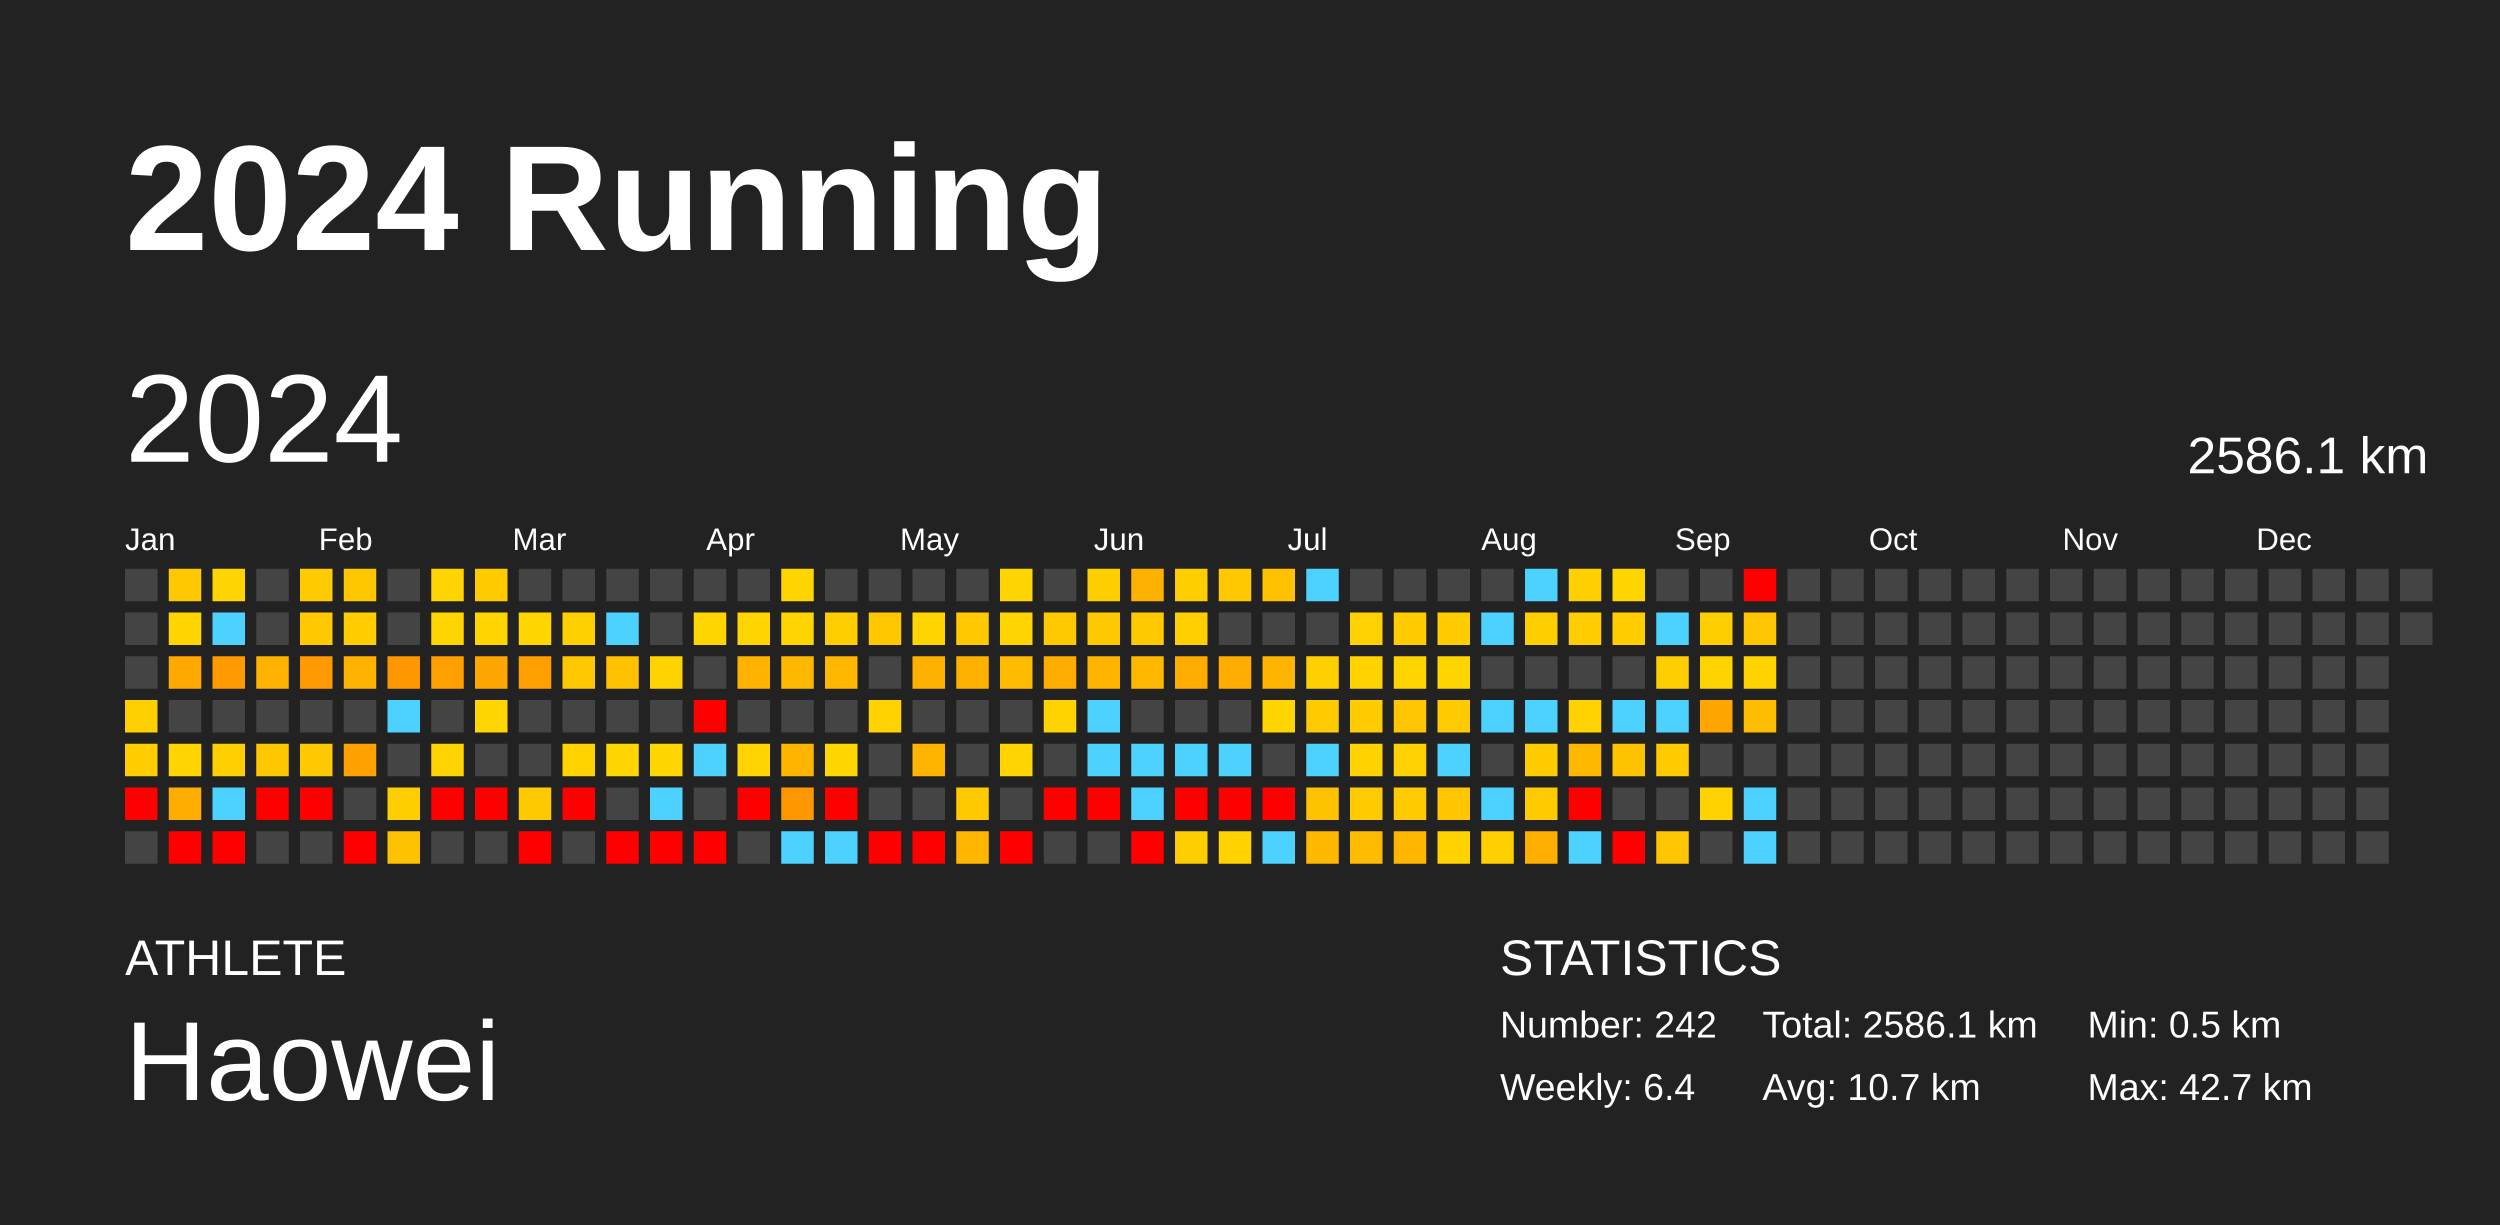
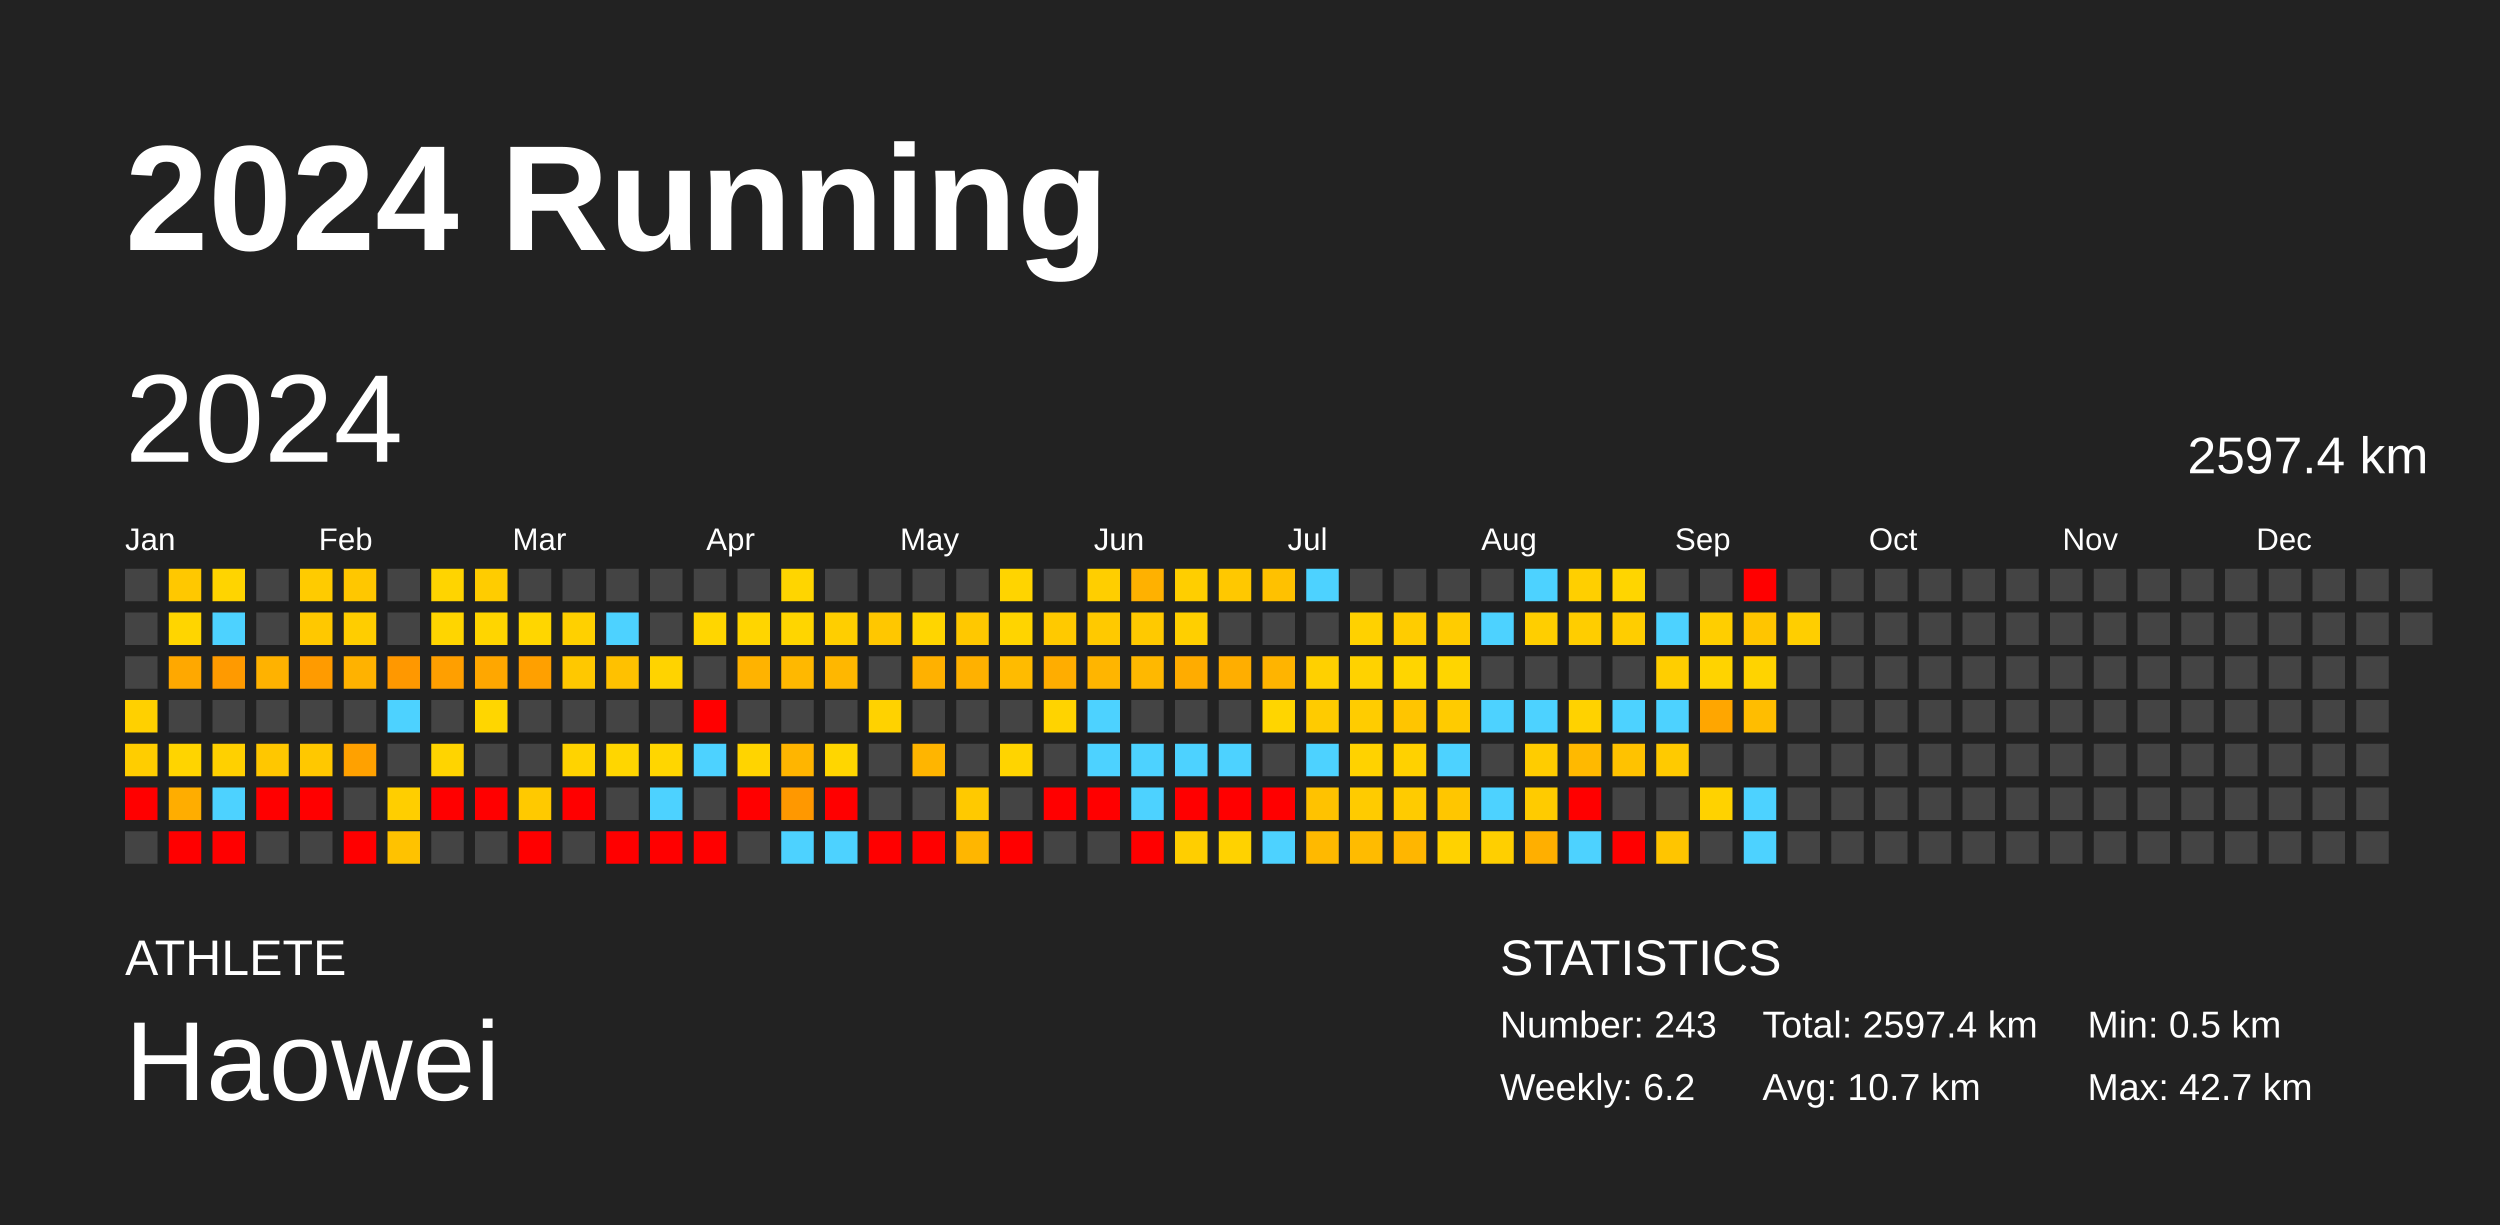
<svg xmlns="http://www.w3.org/2000/svg" baseProfile="full" height="98mm" version="1.1" viewBox="0,0,200,98" width="200mm">
  <defs />
  <rect fill="#222222" height="98" width="200" x="0" y="0" />
  <text fill="#FFFFFF" style="font-size:12px; font-family:Arial; font-weight:bold;" x="10" y="20">2024 Running</text>
  <text fill="#FFFFFF" style="font-size:4px; font-family:Arial" x="10" y="78">ATHLETE</text>
  <text fill="#FFFFFF" style="font-size:9px; font-family:Arial" x="10" y="88">Haowei</text>
  <text fill="#FFFFFF" style="font-size:4px; font-family:Arial" x="120" y="78">STATISTICS</text>
-   <text fill="#FFFFFF" style="font-size:3px; font-family:Arial" x="120" y="83">Number: 242</text>
-   <text fill="#FFFFFF" style="font-size:3px; font-family:Arial" x="120" y="88">Weekly: 6.4</text>
-   <text fill="#FFFFFF" style="font-size:3px; font-family:Arial" x="141" y="83">Total: 2586.1 km</text>
+   <text fill="#FFFFFF" style="font-size:3px; font-family:Arial" x="120" y="83">Number: 243</text>
+   <text fill="#FFFFFF" style="font-size:3px; font-family:Arial" x="120" y="88">Weekly: 6.2</text>
+   <text fill="#FFFFFF" style="font-size:3px; font-family:Arial" x="141" y="83">Total: 2597.4 km</text>
  <text fill="#FFFFFF" style="font-size:3px; font-family:Arial" x="141" y="88">Avg: 10.7 km</text>
  <text fill="#FFFFFF" style="font-size:3px; font-family:Arial" x="167" y="83">Min: 0.5 km</text>
  <text fill="#FFFFFF" style="font-size:3px; font-family:Arial" x="167" y="88">Max: 42.7 km</text>
  <text dominant-baseline="hanging" fill="#FFFFFF" style="font-size:10.0px; font-family:Arial;" x="10" y="30">2024</text>
-   <text dominant-baseline="hanging" fill="#FFFFFF" style="font-size:4.125px; font-family:Arial;" x="175" y="35">2586.1 km</text>
+   <text dominant-baseline="hanging" fill="#FFFFFF" style="font-size:4.125px; font-family:Arial;" x="175" y="35">2597.4 km</text>
  <text fill="#FFFFFF" style="font-size:2.5px; font-family:Arial" x="10.0" y="44">Jan</text>
  <text fill="#FFFFFF" style="font-size:2.5px; font-family:Arial" x="25.5" y="44">Feb</text>
  <text fill="#FFFFFF" style="font-size:2.5px; font-family:Arial" x="41.0" y="44">Mar</text>
  <text fill="#FFFFFF" style="font-size:2.5px; font-family:Arial" x="56.5" y="44">Apr</text>
  <text fill="#FFFFFF" style="font-size:2.5px; font-family:Arial" x="72.0" y="44">May</text>
  <text fill="#FFFFFF" style="font-size:2.5px; font-family:Arial" x="87.5" y="44">Jun</text>
  <text fill="#FFFFFF" style="font-size:2.5px; font-family:Arial" x="103.0" y="44">Jul</text>
  <text fill="#FFFFFF" style="font-size:2.5px; font-family:Arial" x="118.5" y="44">Aug</text>
  <text fill="#FFFFFF" style="font-size:2.5px; font-family:Arial" x="134.0" y="44">Sep</text>
  <text fill="#FFFFFF" style="font-size:2.5px; font-family:Arial" x="149.5" y="44">Oct</text>
  <text fill="#FFFFFF" style="font-size:2.5px; font-family:Arial" x="165.0" y="44">Nov</text>
  <text fill="#FFFFFF" style="font-size:2.5px; font-family:Arial" x="180.5" y="44">Dec</text>
  <rect fill="#444444" height="2.6" width="2.6" x="10.0" y="45.5" />
  <rect fill="#444444" height="2.6" width="2.6" x="10.0" y="49.0" />
  <rect fill="#444444" height="2.6" width="2.6" x="10.0" y="52.5" />
  <rect fill="#ffd000" height="2.6" width="2.6" x="10.0" y="56.0" />
  <rect fill="#ffcd00" height="2.6" width="2.6" x="10.0" y="59.5" />
  <rect fill="red" height="2.6" width="2.6" x="10.0" y="63.0" />
  <rect fill="#444444" height="2.6" width="2.6" x="10.0" y="66.5" />
  <rect fill="#ffc800" height="2.6" width="2.6" x="13.5" y="45.5" />
  <rect fill="#ffd500" height="2.6" width="2.6" x="13.5" y="49.0" />
  <rect fill="#ffa800" height="2.6" width="2.6" x="13.5" y="52.5" />
  <rect fill="#444444" height="2.6" width="2.6" x="13.5" y="56.0" />
  <rect fill="#ffd400" height="2.6" width="2.6" x="13.5" y="59.5" />
  <rect fill="#ffad00" height="2.6" width="2.6" x="13.5" y="63.0" />
  <rect fill="red" height="2.6" width="2.6" x="13.5" y="66.5" />
  <rect fill="#ffd400" height="2.6" width="2.6" x="17.0" y="45.5" />
  <rect fill="#4dd2ff" height="2.6" width="2.6" x="17.0" y="49.0" />
  <rect fill="#ff9a00" height="2.6" width="2.6" x="17.0" y="52.5" />
  <rect fill="#444444" height="2.6" width="2.6" x="17.0" y="56.0" />
  <rect fill="#ffd000" height="2.6" width="2.6" x="17.0" y="59.5" />
  <rect fill="#4dd2ff" height="2.6" width="2.6" x="17.0" y="63.0" />
  <rect fill="red" height="2.6" width="2.6" x="17.0" y="66.5" />
  <rect fill="#444444" height="2.6" width="2.6" x="20.5" y="45.5" />
  <rect fill="#444444" height="2.6" width="2.6" x="20.5" y="49.0" />
  <rect fill="#ffb200" height="2.6" width="2.6" x="20.5" y="52.5" />
  <rect fill="#444444" height="2.6" width="2.6" x="20.5" y="56.0" />
  <rect fill="#ffc700" height="2.6" width="2.6" x="20.5" y="59.5" />
  <rect fill="red" height="2.6" width="2.6" x="20.5" y="63.0" />
  <rect fill="#444444" height="2.6" width="2.6" x="20.5" y="66.5" />
  <rect fill="#ffcb00" height="2.6" width="2.6" x="24.0" y="45.5" />
  <rect fill="#ffc800" height="2.6" width="2.6" x="24.0" y="49.0" />
  <rect fill="#ff9b00" height="2.6" width="2.6" x="24.0" y="52.5" />
  <rect fill="#444444" height="2.6" width="2.6" x="24.0" y="56.0" />
  <rect fill="#ffc800" height="2.6" width="2.6" x="24.0" y="59.5" />
  <rect fill="red" height="2.6" width="2.6" x="24.0" y="63.0" />
  <rect fill="#444444" height="2.6" width="2.6" x="24.0" y="66.5" />
  <rect fill="#ffc700" height="2.6" width="2.6" x="27.5" y="45.5" />
  <rect fill="#ffcd00" height="2.6" width="2.6" x="27.5" y="49.0" />
  <rect fill="#ffb200" height="2.6" width="2.6" x="27.5" y="52.5" />
  <rect fill="#444444" height="2.6" width="2.6" x="27.5" y="56.0" />
  <rect fill="#ffa100" height="2.6" width="2.6" x="27.5" y="59.5" />
  <rect fill="#444444" height="2.6" width="2.6" x="27.5" y="63.0" />
  <rect fill="red" height="2.6" width="2.6" x="27.5" y="66.5" />
  <rect fill="#444444" height="2.6" width="2.6" x="31.0" y="45.5" />
  <rect fill="#444444" height="2.6" width="2.6" x="31.0" y="49.0" />
  <rect fill="#ff9800" height="2.6" width="2.6" x="31.0" y="52.5" />
  <rect fill="#4dd2ff" height="2.6" width="2.6" x="31.0" y="56.0" />
  <rect fill="#444444" height="2.6" width="2.6" x="31.0" y="59.5" />
  <rect fill="#ffce00" height="2.6" width="2.6" x="31.0" y="63.0" />
  <rect fill="#ffc200" height="2.6" width="2.6" x="31.0" y="66.5" />
  <rect fill="#ffd400" height="2.6" width="2.6" x="34.5" y="45.5" />
  <rect fill="#ffd500" height="2.6" width="2.6" x="34.5" y="49.0" />
  <rect fill="#ff9f00" height="2.6" width="2.6" x="34.5" y="52.5" />
  <rect fill="#444444" height="2.6" width="2.6" x="34.5" y="56.0" />
  <rect fill="#ffd400" height="2.6" width="2.6" x="34.5" y="59.5" />
  <rect fill="red" height="2.6" width="2.6" x="34.5" y="63.0" />
  <rect fill="#444444" height="2.6" width="2.6" x="34.5" y="66.5" />
  <rect fill="#ffcc00" height="2.6" width="2.6" x="38.0" y="45.5" />
  <rect fill="#ffd500" height="2.6" width="2.6" x="38.0" y="49.0" />
  <rect fill="#ffa700" height="2.6" width="2.6" x="38.0" y="52.5" />
  <rect fill="#ffd600" height="2.6" width="2.6" x="38.0" y="56.0" />
  <rect fill="#444444" height="2.6" width="2.6" x="38.0" y="59.5" />
  <rect fill="red" height="2.6" width="2.6" x="38.0" y="63.0" />
  <rect fill="#444444" height="2.6" width="2.6" x="38.0" y="66.5" />
  <rect fill="#444444" height="2.6" width="2.6" x="41.5" y="45.5" />
  <rect fill="#ffd600" height="2.6" width="2.6" x="41.5" y="49.0" />
  <rect fill="#ffa000" height="2.6" width="2.6" x="41.5" y="52.5" />
  <rect fill="#444444" height="2.6" width="2.6" x="41.5" y="56.0" />
  <rect fill="#444444" height="2.6" width="2.6" x="41.5" y="59.5" />
  <rect fill="#ffc900" height="2.6" width="2.6" x="41.5" y="63.0" />
  <rect fill="red" height="2.6" width="2.6" x="41.5" y="66.5" />
  <rect fill="#444444" height="2.6" width="2.6" x="45.0" y="45.5" />
  <rect fill="#ffd000" height="2.6" width="2.6" x="45.0" y="49.0" />
  <rect fill="#ffc800" height="2.6" width="2.6" x="45.0" y="52.5" />
  <rect fill="#444444" height="2.6" width="2.6" x="45.0" y="56.0" />
  <rect fill="#ffd300" height="2.6" width="2.6" x="45.0" y="59.5" />
  <rect fill="red" height="2.6" width="2.6" x="45.0" y="63.0" />
  <rect fill="#444444" height="2.6" width="2.6" x="45.0" y="66.5" />
  <rect fill="#444444" height="2.6" width="2.6" x="48.5" y="45.5" />
  <rect fill="#4dd2ff" height="2.6" width="2.6" x="48.5" y="49.0" />
  <rect fill="#ffc100" height="2.6" width="2.6" x="48.5" y="52.5" />
  <rect fill="#444444" height="2.6" width="2.6" x="48.5" y="56.0" />
  <rect fill="#ffd600" height="2.6" width="2.6" x="48.5" y="59.5" />
  <rect fill="#444444" height="2.6" width="2.6" x="48.5" y="63.0" />
  <rect fill="red" height="2.6" width="2.6" x="48.5" y="66.5" />
  <rect fill="#444444" height="2.6" width="2.6" x="52.0" y="45.5" />
  <rect fill="#444444" height="2.6" width="2.6" x="52.0" y="49.0" />
  <rect fill="#ffd300" height="2.6" width="2.6" x="52.0" y="52.5" />
  <rect fill="#444444" height="2.6" width="2.6" x="52.0" y="56.0" />
  <rect fill="#ffd600" height="2.6" width="2.6" x="52.0" y="59.5" />
  <rect fill="#4dd2ff" height="2.6" width="2.6" x="52.0" y="63.0" />
  <rect fill="red" height="2.6" width="2.6" x="52.0" y="66.5" />
  <rect fill="#444444" height="2.6" width="2.6" x="55.5" y="45.5" />
  <rect fill="#ffd600" height="2.6" width="2.6" x="55.5" y="49.0" />
  <rect fill="#444444" height="2.6" width="2.6" x="55.5" y="52.5" />
  <rect fill="red" height="2.6" width="2.6" x="55.5" y="56.0" />
  <rect fill="#4dd2ff" height="2.6" width="2.6" x="55.5" y="59.5" />
  <rect fill="#444444" height="2.6" width="2.6" x="55.5" y="63.0" />
  <rect fill="red" height="2.6" width="2.6" x="55.5" y="66.5" />
  <rect fill="#444444" height="2.6" width="2.6" x="59.0" y="45.5" />
  <rect fill="#ffd500" height="2.6" width="2.6" x="59.0" y="49.0" />
  <rect fill="#ffb300" height="2.6" width="2.6" x="59.0" y="52.5" />
  <rect fill="#444444" height="2.6" width="2.6" x="59.0" y="56.0" />
  <rect fill="#ffd400" height="2.6" width="2.6" x="59.0" y="59.5" />
  <rect fill="red" height="2.6" width="2.6" x="59.0" y="63.0" />
  <rect fill="#444444" height="2.6" width="2.6" x="59.0" y="66.5" />
  <rect fill="#ffd500" height="2.6" width="2.6" x="62.5" y="45.5" />
  <rect fill="#ffd500" height="2.6" width="2.6" x="62.5" y="49.0" />
  <rect fill="#ffb800" height="2.6" width="2.6" x="62.5" y="52.5" />
  <rect fill="#444444" height="2.6" width="2.6" x="62.5" y="56.0" />
  <rect fill="#ffb500" height="2.6" width="2.6" x="62.5" y="59.5" />
  <rect fill="#ff9800" height="2.6" width="2.6" x="62.5" y="63.0" />
  <rect fill="#4dd2ff" height="2.6" width="2.6" x="62.5" y="66.5" />
  <rect fill="#444444" height="2.6" width="2.6" x="66.0" y="45.5" />
  <rect fill="#ffce00" height="2.6" width="2.6" x="66.0" y="49.0" />
  <rect fill="#ffb700" height="2.6" width="2.6" x="66.0" y="52.5" />
  <rect fill="#444444" height="2.6" width="2.6" x="66.0" y="56.0" />
  <rect fill="#ffd600" height="2.6" width="2.6" x="66.0" y="59.5" />
  <rect fill="red" height="2.6" width="2.6" x="66.0" y="63.0" />
  <rect fill="#4dd2ff" height="2.6" width="2.6" x="66.0" y="66.5" />
  <rect fill="#444444" height="2.6" width="2.6" x="69.5" y="45.5" />
  <rect fill="#ffc700" height="2.6" width="2.6" x="69.5" y="49.0" />
  <rect fill="#444444" height="2.6" width="2.6" x="69.5" y="52.5" />
  <rect fill="#ffd200" height="2.6" width="2.6" x="69.5" y="56.0" />
  <rect fill="#444444" height="2.6" width="2.6" x="69.5" y="59.5" />
  <rect fill="#444444" height="2.6" width="2.6" x="69.5" y="63.0" />
  <rect fill="red" height="2.6" width="2.6" x="69.5" y="66.5" />
  <rect fill="#444444" height="2.6" width="2.6" x="73.0" y="45.5" />
  <rect fill="#ffd500" height="2.6" width="2.6" x="73.0" y="49.0" />
  <rect fill="#ffb100" height="2.6" width="2.6" x="73.0" y="52.5" />
  <rect fill="#444444" height="2.6" width="2.6" x="73.0" y="56.0" />
  <rect fill="#ffb500" height="2.6" width="2.6" x="73.0" y="59.5" />
  <rect fill="#444444" height="2.6" width="2.6" x="73.0" y="63.0" />
  <rect fill="red" height="2.6" width="2.6" x="73.0" y="66.5" />
  <rect fill="#444444" height="2.6" width="2.6" x="76.5" y="45.5" />
  <rect fill="#ffc800" height="2.6" width="2.6" x="76.5" y="49.0" />
  <rect fill="#ffb100" height="2.6" width="2.6" x="76.5" y="52.5" />
  <rect fill="#444444" height="2.6" width="2.6" x="76.5" y="56.0" />
  <rect fill="#444444" height="2.6" width="2.6" x="76.5" y="59.5" />
  <rect fill="#ffc900" height="2.6" width="2.6" x="76.5" y="63.0" />
  <rect fill="#ffb600" height="2.6" width="2.6" x="76.5" y="66.5" />
  <rect fill="#ffd400" height="2.6" width="2.6" x="80.0" y="45.5" />
  <rect fill="#ffd400" height="2.6" width="2.6" x="80.0" y="49.0" />
  <rect fill="#ffbb00" height="2.6" width="2.6" x="80.0" y="52.5" />
  <rect fill="#444444" height="2.6" width="2.6" x="80.0" y="56.0" />
  <rect fill="#ffd400" height="2.6" width="2.6" x="80.0" y="59.5" />
  <rect fill="#444444" height="2.6" width="2.6" x="80.0" y="63.0" />
  <rect fill="red" height="2.6" width="2.6" x="80.0" y="66.5" />
  <rect fill="#444444" height="2.6" width="2.6" x="83.5" y="45.5" />
  <rect fill="#ffc900" height="2.6" width="2.6" x="83.5" y="49.0" />
  <rect fill="#ffad00" height="2.6" width="2.6" x="83.5" y="52.5" />
  <rect fill="#ffd300" height="2.6" width="2.6" x="83.5" y="56.0" />
  <rect fill="#444444" height="2.6" width="2.6" x="83.5" y="59.5" />
  <rect fill="red" height="2.6" width="2.6" x="83.5" y="63.0" />
  <rect fill="#444444" height="2.6" width="2.6" x="83.5" y="66.5" />
  <rect fill="#ffce00" height="2.6" width="2.6" x="87.0" y="45.5" />
  <rect fill="#ffc900" height="2.6" width="2.6" x="87.0" y="49.0" />
  <rect fill="#ffb500" height="2.6" width="2.6" x="87.0" y="52.5" />
  <rect fill="#4dd2ff" height="2.6" width="2.6" x="87.0" y="56.0" />
  <rect fill="#4dd2ff" height="2.6" width="2.6" x="87.0" y="59.5" />
  <rect fill="red" height="2.6" width="2.6" x="87.0" y="63.0" />
  <rect fill="#444444" height="2.6" width="2.6" x="87.0" y="66.5" />
  <rect fill="#ffb100" height="2.6" width="2.6" x="90.5" y="45.5" />
  <rect fill="#ffc900" height="2.6" width="2.6" x="90.5" y="49.0" />
  <rect fill="#ffb800" height="2.6" width="2.6" x="90.5" y="52.5" />
  <rect fill="#444444" height="2.6" width="2.6" x="90.5" y="56.0" />
  <rect fill="#4dd2ff" height="2.6" width="2.6" x="90.5" y="59.5" />
  <rect fill="#4dd2ff" height="2.6" width="2.6" x="90.5" y="63.0" />
  <rect fill="red" height="2.6" width="2.6" x="90.5" y="66.5" />
  <rect fill="#ffce00" height="2.6" width="2.6" x="94.0" y="45.5" />
  <rect fill="#ffcf00" height="2.6" width="2.6" x="94.0" y="49.0" />
  <rect fill="#ffac00" height="2.6" width="2.6" x="94.0" y="52.5" />
  <rect fill="#444444" height="2.6" width="2.6" x="94.0" y="56.0" />
  <rect fill="#4dd2ff" height="2.6" width="2.6" x="94.0" y="59.5" />
  <rect fill="red" height="2.6" width="2.6" x="94.0" y="63.0" />
  <rect fill="#ffce00" height="2.6" width="2.6" x="94.0" y="66.5" />
  <rect fill="#ffc800" height="2.6" width="2.6" x="97.5" y="45.5" />
  <rect fill="#444444" height="2.6" width="2.6" x="97.5" y="49.0" />
  <rect fill="#ffae00" height="2.6" width="2.6" x="97.5" y="52.5" />
  <rect fill="#444444" height="2.6" width="2.6" x="97.5" y="56.0" />
  <rect fill="#4dd2ff" height="2.6" width="2.6" x="97.5" y="59.5" />
  <rect fill="red" height="2.6" width="2.6" x="97.5" y="63.0" />
  <rect fill="#ffd200" height="2.6" width="2.6" x="97.5" y="66.5" />
  <rect fill="#ffc100" height="2.6" width="2.6" x="101.0" y="45.5" />
  <rect fill="#444444" height="2.6" width="2.6" x="101.0" y="49.0" />
  <rect fill="#ffb400" height="2.6" width="2.6" x="101.0" y="52.5" />
  <rect fill="#ffd500" height="2.6" width="2.6" x="101.0" y="56.0" />
  <rect fill="#444444" height="2.6" width="2.6" x="101.0" y="59.5" />
  <rect fill="red" height="2.6" width="2.6" x="101.0" y="63.0" />
  <rect fill="#4dd2ff" height="2.6" width="2.6" x="101.0" y="66.5" />
  <rect fill="#4dd2ff" height="2.6" width="2.6" x="104.5" y="45.5" />
  <rect fill="#444444" height="2.6" width="2.6" x="104.5" y="49.0" />
  <rect fill="#ffd000" height="2.6" width="2.6" x="104.5" y="52.5" />
  <rect fill="#ffcb00" height="2.6" width="2.6" x="104.5" y="56.0" />
  <rect fill="#4dd2ff" height="2.6" width="2.6" x="104.5" y="59.5" />
  <rect fill="#ffc200" height="2.6" width="2.6" x="104.5" y="63.0" />
  <rect fill="#ffb900" height="2.6" width="2.6" x="104.5" y="66.5" />
  <rect fill="#444444" height="2.6" width="2.6" x="108.0" y="45.5" />
  <rect fill="#ffd100" height="2.6" width="2.6" x="108.0" y="49.0" />
  <rect fill="#ffd200" height="2.6" width="2.6" x="108.0" y="52.5" />
  <rect fill="#ffcc00" height="2.6" width="2.6" x="108.0" y="56.0" />
  <rect fill="#ffd200" height="2.6" width="2.6" x="108.0" y="59.5" />
  <rect fill="#ffcb00" height="2.6" width="2.6" x="108.0" y="63.0" />
  <rect fill="#ffbb00" height="2.6" width="2.6" x="108.0" y="66.5" />
  <rect fill="#444444" height="2.6" width="2.6" x="111.5" y="45.5" />
  <rect fill="#ffcc00" height="2.6" width="2.6" x="111.5" y="49.0" />
  <rect fill="#ffd500" height="2.6" width="2.6" x="111.5" y="52.5" />
  <rect fill="#ffc500" height="2.6" width="2.6" x="111.5" y="56.0" />
  <rect fill="#ffd100" height="2.6" width="2.6" x="111.5" y="59.5" />
  <rect fill="#ffcb00" height="2.6" width="2.6" x="111.5" y="63.0" />
  <rect fill="#ffb600" height="2.6" width="2.6" x="111.5" y="66.5" />
  <rect fill="#444444" height="2.6" width="2.6" x="115.0" y="45.5" />
  <rect fill="#ffcc00" height="2.6" width="2.6" x="115.0" y="49.0" />
  <rect fill="#ffd500" height="2.6" width="2.6" x="115.0" y="52.5" />
  <rect fill="#ffcb00" height="2.6" width="2.6" x="115.0" y="56.0" />
  <rect fill="#4dd2ff" height="2.6" width="2.6" x="115.0" y="59.5" />
  <rect fill="#ffc600" height="2.6" width="2.6" x="115.0" y="63.0" />
  <rect fill="#ffd200" height="2.6" width="2.6" x="115.0" y="66.5" />
  <rect fill="#444444" height="2.6" width="2.6" x="118.5" y="45.5" />
  <rect fill="#4dd2ff" height="2.6" width="2.6" x="118.5" y="49.0" />
  <rect fill="#444444" height="2.6" width="2.6" x="118.5" y="52.5" />
  <rect fill="#4dd2ff" height="2.6" width="2.6" x="118.5" y="56.0" />
  <rect fill="#444444" height="2.6" width="2.6" x="118.5" y="59.5" />
  <rect fill="#4dd2ff" height="2.6" width="2.6" x="118.5" y="63.0" />
  <rect fill="#ffcf00" height="2.6" width="2.6" x="118.5" y="66.5" />
  <rect fill="#4dd2ff" height="2.6" width="2.6" x="122.0" y="45.5" />
  <rect fill="#ffce00" height="2.6" width="2.6" x="122.0" y="49.0" />
  <rect fill="#444444" height="2.6" width="2.6" x="122.0" y="52.5" />
  <rect fill="#4dd2ff" height="2.6" width="2.6" x="122.0" y="56.0" />
  <rect fill="#ffcc00" height="2.6" width="2.6" x="122.0" y="59.5" />
  <rect fill="#ffcb00" height="2.6" width="2.6" x="122.0" y="63.0" />
  <rect fill="#ffaf00" height="2.6" width="2.6" x="122.0" y="66.5" />
  <rect fill="#ffcf00" height="2.6" width="2.6" x="125.5" y="45.5" />
  <rect fill="#ffcd00" height="2.6" width="2.6" x="125.5" y="49.0" />
  <rect fill="#444444" height="2.6" width="2.6" x="125.5" y="52.5" />
  <rect fill="#ffd200" height="2.6" width="2.6" x="125.5" y="56.0" />
  <rect fill="#ffb900" height="2.6" width="2.6" x="125.5" y="59.5" />
  <rect fill="red" height="2.6" width="2.6" x="125.5" y="63.0" />
  <rect fill="#4dd2ff" height="2.6" width="2.6" x="125.5" y="66.5" />
  <rect fill="#ffd500" height="2.6" width="2.6" x="129.0" y="45.5" />
  <rect fill="#ffcd00" height="2.6" width="2.6" x="129.0" y="49.0" />
  <rect fill="#444444" height="2.6" width="2.6" x="129.0" y="52.5" />
  <rect fill="#4dd2ff" height="2.6" width="2.6" x="129.0" y="56.0" />
  <rect fill="#ffc200" height="2.6" width="2.6" x="129.0" y="59.5" />
  <rect fill="#444444" height="2.6" width="2.6" x="129.0" y="63.0" />
  <rect fill="red" height="2.6" width="2.6" x="129.0" y="66.5" />
  <rect fill="#444444" height="2.6" width="2.6" x="132.5" y="45.5" />
  <rect fill="#4dd2ff" height="2.6" width="2.6" x="132.5" y="49.0" />
  <rect fill="#ffce00" height="2.6" width="2.6" x="132.5" y="52.5" />
  <rect fill="#4dd2ff" height="2.6" width="2.6" x="132.5" y="56.0" />
  <rect fill="#ffca00" height="2.6" width="2.6" x="132.5" y="59.5" />
  <rect fill="#444444" height="2.6" width="2.6" x="132.5" y="63.0" />
  <rect fill="#ffc500" height="2.6" width="2.6" x="132.5" y="66.5" />
  <rect fill="#444444" height="2.6" width="2.6" x="136.0" y="45.5" />
  <rect fill="#ffce00" height="2.6" width="2.6" x="136.0" y="49.0" />
  <rect fill="#ffd300" height="2.6" width="2.6" x="136.0" y="52.5" />
  <rect fill="#ffa600" height="2.6" width="2.6" x="136.0" y="56.0" />
  <rect fill="#444444" height="2.6" width="2.6" x="136.0" y="59.5" />
  <rect fill="#ffd200" height="2.6" width="2.6" x="136.0" y="63.0" />
  <rect fill="#444444" height="2.6" width="2.6" x="136.0" y="66.5" />
  <rect fill="red" height="2.6" width="2.6" x="139.5" y="45.5" />
  <rect fill="#ffc500" height="2.6" width="2.6" x="139.5" y="49.0" />
  <rect fill="#ffd300" height="2.6" width="2.6" x="139.5" y="52.5" />
  <rect fill="#ffbd00" height="2.6" width="2.6" x="139.5" y="56.0" />
  <rect fill="#444444" height="2.6" width="2.6" x="139.5" y="59.5" />
  <rect fill="#4dd2ff" height="2.6" width="2.6" x="139.5" y="63.0" />
  <rect fill="#4dd2ff" height="2.6" width="2.6" x="139.5" y="66.5" />
  <rect fill="#444444" height="2.6" width="2.6" x="143.0" y="45.5" />
-   <rect fill="#444444" height="2.6" width="2.6" x="143.0" y="49.0" />
+   <rect fill="#ffce00" height="2.6" width="2.6" x="143.0" y="49.0" />
  <rect fill="#444444" height="2.6" width="2.6" x="143.0" y="52.5" />
  <rect fill="#444444" height="2.6" width="2.6" x="143.0" y="56.0" />
  <rect fill="#444444" height="2.6" width="2.6" x="143.0" y="59.5" />
  <rect fill="#444444" height="2.6" width="2.6" x="143.0" y="63.0" />
  <rect fill="#444444" height="2.6" width="2.6" x="143.0" y="66.5" />
  <rect fill="#444444" height="2.6" width="2.6" x="146.5" y="45.5" />
  <rect fill="#444444" height="2.6" width="2.6" x="146.5" y="49.0" />
  <rect fill="#444444" height="2.6" width="2.6" x="146.5" y="52.5" />
  <rect fill="#444444" height="2.6" width="2.6" x="146.5" y="56.0" />
  <rect fill="#444444" height="2.6" width="2.6" x="146.5" y="59.5" />
  <rect fill="#444444" height="2.6" width="2.6" x="146.5" y="63.0" />
  <rect fill="#444444" height="2.6" width="2.6" x="146.5" y="66.5" />
  <rect fill="#444444" height="2.6" width="2.6" x="150.0" y="45.5" />
  <rect fill="#444444" height="2.6" width="2.6" x="150.0" y="49.0" />
  <rect fill="#444444" height="2.6" width="2.6" x="150.0" y="52.5" />
  <rect fill="#444444" height="2.6" width="2.6" x="150.0" y="56.0" />
  <rect fill="#444444" height="2.6" width="2.6" x="150.0" y="59.5" />
  <rect fill="#444444" height="2.6" width="2.6" x="150.0" y="63.0" />
  <rect fill="#444444" height="2.6" width="2.6" x="150.0" y="66.5" />
  <rect fill="#444444" height="2.6" width="2.6" x="153.5" y="45.5" />
  <rect fill="#444444" height="2.6" width="2.6" x="153.5" y="49.0" />
  <rect fill="#444444" height="2.6" width="2.6" x="153.5" y="52.5" />
  <rect fill="#444444" height="2.6" width="2.6" x="153.5" y="56.0" />
  <rect fill="#444444" height="2.6" width="2.6" x="153.5" y="59.5" />
  <rect fill="#444444" height="2.6" width="2.6" x="153.5" y="63.0" />
  <rect fill="#444444" height="2.6" width="2.6" x="153.5" y="66.5" />
  <rect fill="#444444" height="2.6" width="2.6" x="157.0" y="45.5" />
  <rect fill="#444444" height="2.6" width="2.6" x="157.0" y="49.0" />
  <rect fill="#444444" height="2.6" width="2.6" x="157.0" y="52.5" />
  <rect fill="#444444" height="2.6" width="2.6" x="157.0" y="56.0" />
  <rect fill="#444444" height="2.6" width="2.6" x="157.0" y="59.5" />
  <rect fill="#444444" height="2.6" width="2.6" x="157.0" y="63.0" />
  <rect fill="#444444" height="2.6" width="2.6" x="157.0" y="66.5" />
  <rect fill="#444444" height="2.6" width="2.6" x="160.5" y="45.5" />
  <rect fill="#444444" height="2.6" width="2.6" x="160.5" y="49.0" />
  <rect fill="#444444" height="2.6" width="2.6" x="160.5" y="52.5" />
  <rect fill="#444444" height="2.6" width="2.6" x="160.5" y="56.0" />
  <rect fill="#444444" height="2.6" width="2.6" x="160.5" y="59.5" />
  <rect fill="#444444" height="2.6" width="2.6" x="160.5" y="63.0" />
  <rect fill="#444444" height="2.6" width="2.6" x="160.5" y="66.5" />
  <rect fill="#444444" height="2.6" width="2.6" x="164.0" y="45.5" />
  <rect fill="#444444" height="2.6" width="2.6" x="164.0" y="49.0" />
  <rect fill="#444444" height="2.6" width="2.6" x="164.0" y="52.5" />
  <rect fill="#444444" height="2.6" width="2.6" x="164.0" y="56.0" />
  <rect fill="#444444" height="2.6" width="2.6" x="164.0" y="59.5" />
  <rect fill="#444444" height="2.6" width="2.6" x="164.0" y="63.0" />
  <rect fill="#444444" height="2.6" width="2.6" x="164.0" y="66.5" />
  <rect fill="#444444" height="2.6" width="2.6" x="167.5" y="45.5" />
  <rect fill="#444444" height="2.6" width="2.6" x="167.5" y="49.0" />
  <rect fill="#444444" height="2.6" width="2.6" x="167.5" y="52.5" />
  <rect fill="#444444" height="2.6" width="2.6" x="167.5" y="56.0" />
  <rect fill="#444444" height="2.6" width="2.6" x="167.5" y="59.5" />
  <rect fill="#444444" height="2.6" width="2.6" x="167.5" y="63.0" />
  <rect fill="#444444" height="2.6" width="2.6" x="167.5" y="66.5" />
  <rect fill="#444444" height="2.6" width="2.6" x="171.0" y="45.5" />
  <rect fill="#444444" height="2.6" width="2.6" x="171.0" y="49.0" />
  <rect fill="#444444" height="2.6" width="2.6" x="171.0" y="52.5" />
  <rect fill="#444444" height="2.6" width="2.6" x="171.0" y="56.0" />
  <rect fill="#444444" height="2.6" width="2.6" x="171.0" y="59.5" />
  <rect fill="#444444" height="2.6" width="2.6" x="171.0" y="63.0" />
  <rect fill="#444444" height="2.6" width="2.6" x="171.0" y="66.5" />
  <rect fill="#444444" height="2.6" width="2.6" x="174.5" y="45.5" />
  <rect fill="#444444" height="2.6" width="2.6" x="174.5" y="49.0" />
  <rect fill="#444444" height="2.6" width="2.6" x="174.5" y="52.5" />
  <rect fill="#444444" height="2.6" width="2.6" x="174.5" y="56.0" />
  <rect fill="#444444" height="2.6" width="2.6" x="174.5" y="59.5" />
  <rect fill="#444444" height="2.6" width="2.6" x="174.5" y="63.0" />
  <rect fill="#444444" height="2.6" width="2.6" x="174.5" y="66.5" />
  <rect fill="#444444" height="2.6" width="2.6" x="178.0" y="45.5" />
  <rect fill="#444444" height="2.6" width="2.6" x="178.0" y="49.0" />
  <rect fill="#444444" height="2.6" width="2.6" x="178.0" y="52.5" />
  <rect fill="#444444" height="2.6" width="2.6" x="178.0" y="56.0" />
  <rect fill="#444444" height="2.6" width="2.6" x="178.0" y="59.5" />
  <rect fill="#444444" height="2.6" width="2.6" x="178.0" y="63.0" />
  <rect fill="#444444" height="2.6" width="2.6" x="178.0" y="66.5" />
  <rect fill="#444444" height="2.6" width="2.6" x="181.5" y="45.5" />
  <rect fill="#444444" height="2.6" width="2.6" x="181.5" y="49.0" />
  <rect fill="#444444" height="2.6" width="2.6" x="181.5" y="52.5" />
  <rect fill="#444444" height="2.6" width="2.6" x="181.5" y="56.0" />
  <rect fill="#444444" height="2.6" width="2.6" x="181.5" y="59.5" />
  <rect fill="#444444" height="2.6" width="2.6" x="181.5" y="63.0" />
  <rect fill="#444444" height="2.6" width="2.6" x="181.5" y="66.5" />
  <rect fill="#444444" height="2.6" width="2.6" x="185.0" y="45.5" />
  <rect fill="#444444" height="2.6" width="2.6" x="185.0" y="49.0" />
  <rect fill="#444444" height="2.6" width="2.6" x="185.0" y="52.5" />
  <rect fill="#444444" height="2.6" width="2.6" x="185.0" y="56.0" />
  <rect fill="#444444" height="2.6" width="2.6" x="185.0" y="59.5" />
  <rect fill="#444444" height="2.6" width="2.6" x="185.0" y="63.0" />
  <rect fill="#444444" height="2.6" width="2.6" x="185.0" y="66.5" />
  <rect fill="#444444" height="2.6" width="2.6" x="188.5" y="45.5" />
  <rect fill="#444444" height="2.6" width="2.6" x="188.5" y="49.0" />
  <rect fill="#444444" height="2.6" width="2.6" x="188.5" y="52.5" />
  <rect fill="#444444" height="2.6" width="2.6" x="188.5" y="56.0" />
  <rect fill="#444444" height="2.6" width="2.6" x="188.5" y="59.5" />
  <rect fill="#444444" height="2.6" width="2.6" x="188.5" y="63.0" />
  <rect fill="#444444" height="2.6" width="2.6" x="188.5" y="66.5" />
  <rect fill="#444444" height="2.6" width="2.6" x="192.0" y="45.5" />
  <rect fill="#444444" height="2.6" width="2.6" x="192.0" y="49.0" />
</svg>
